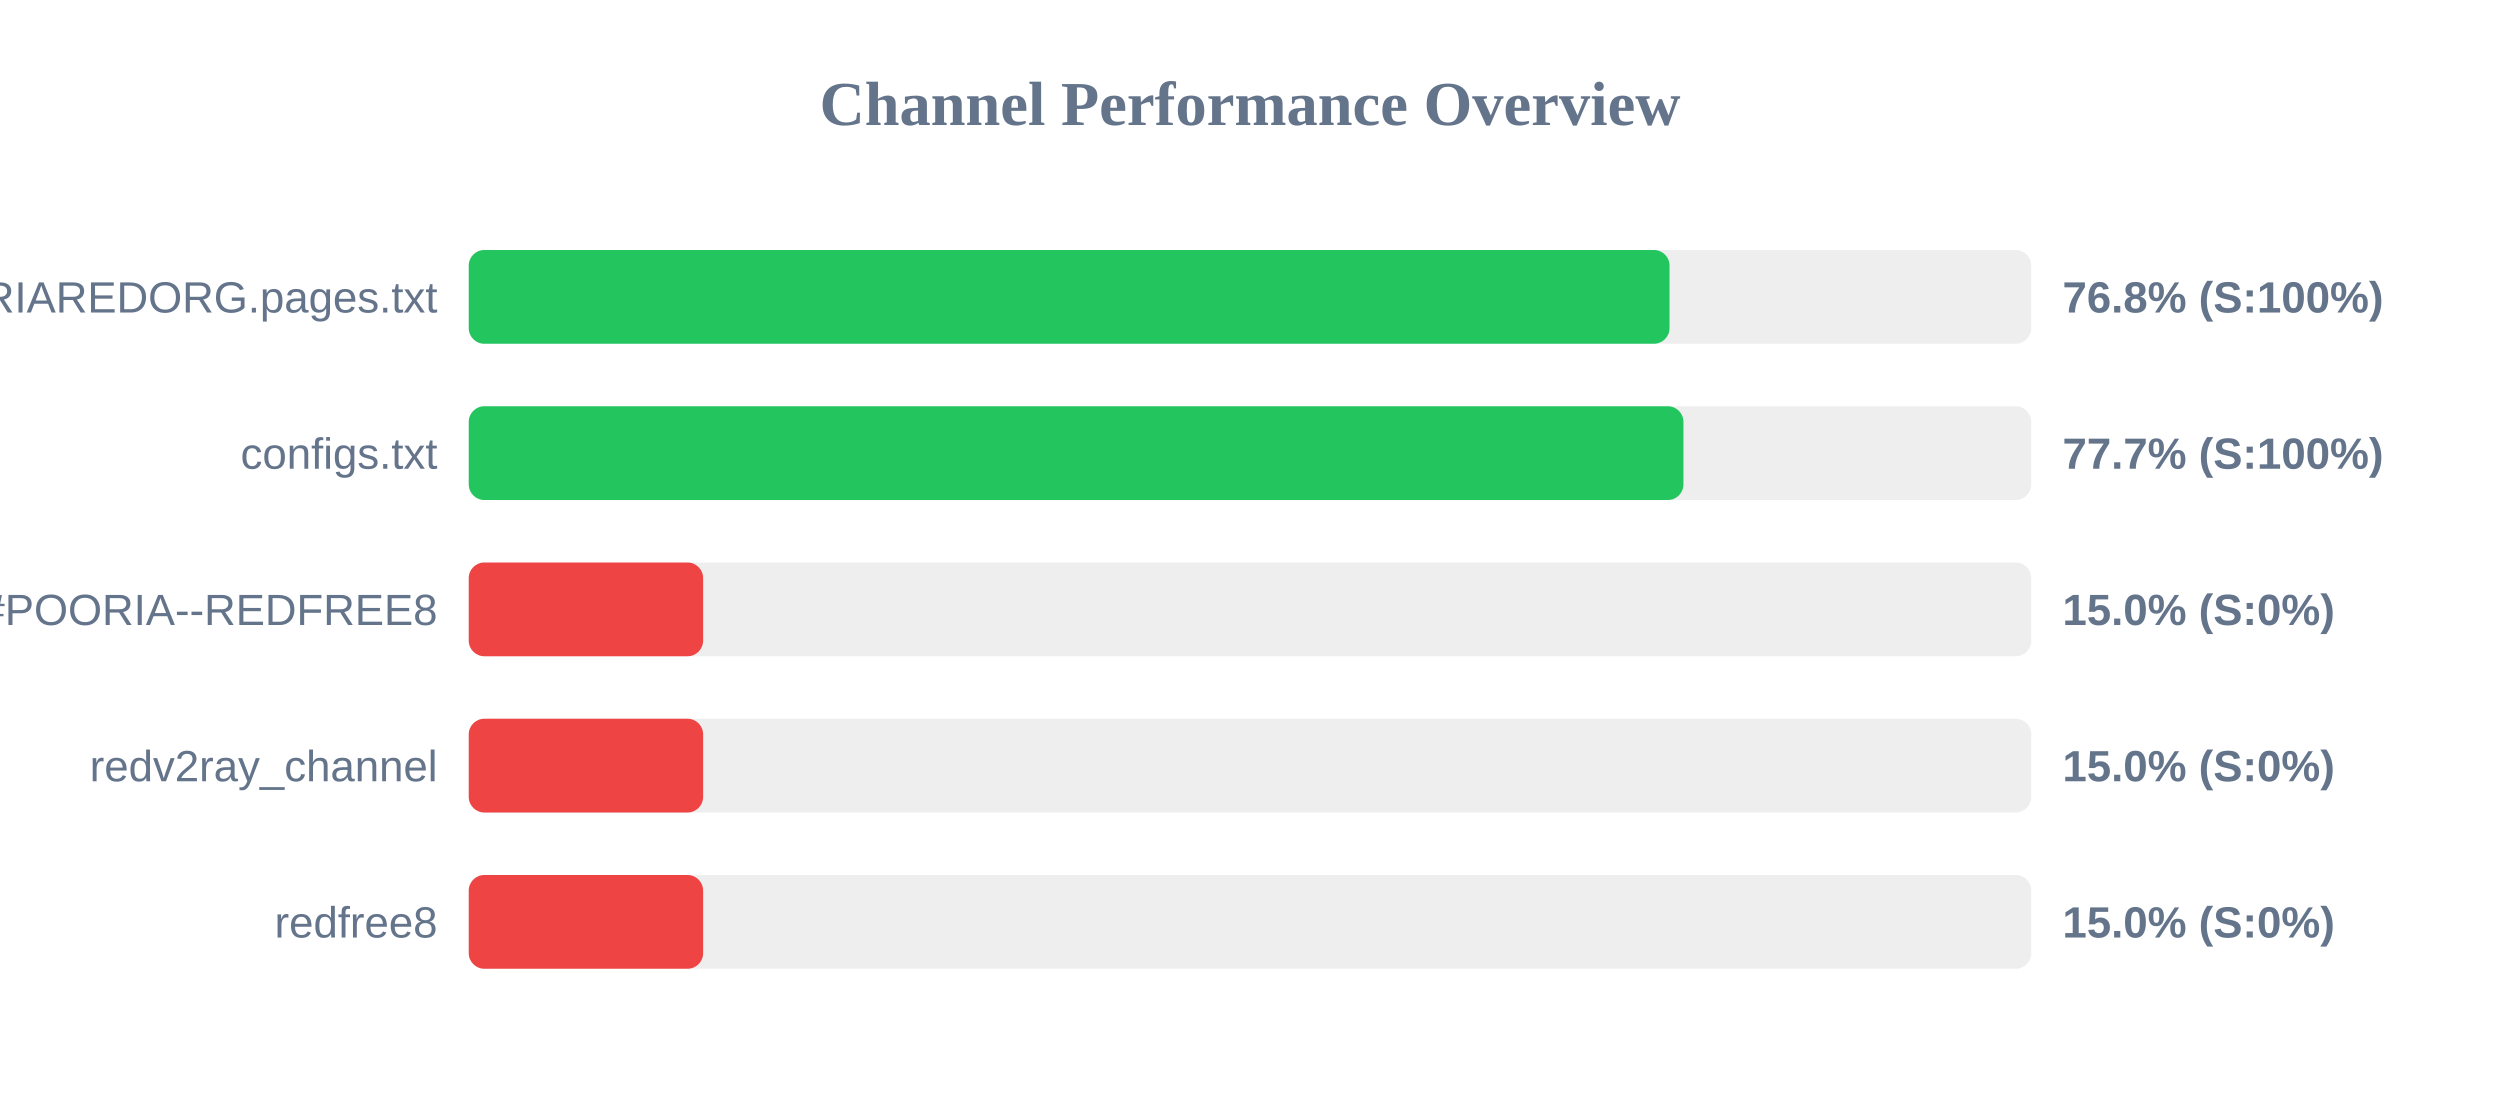
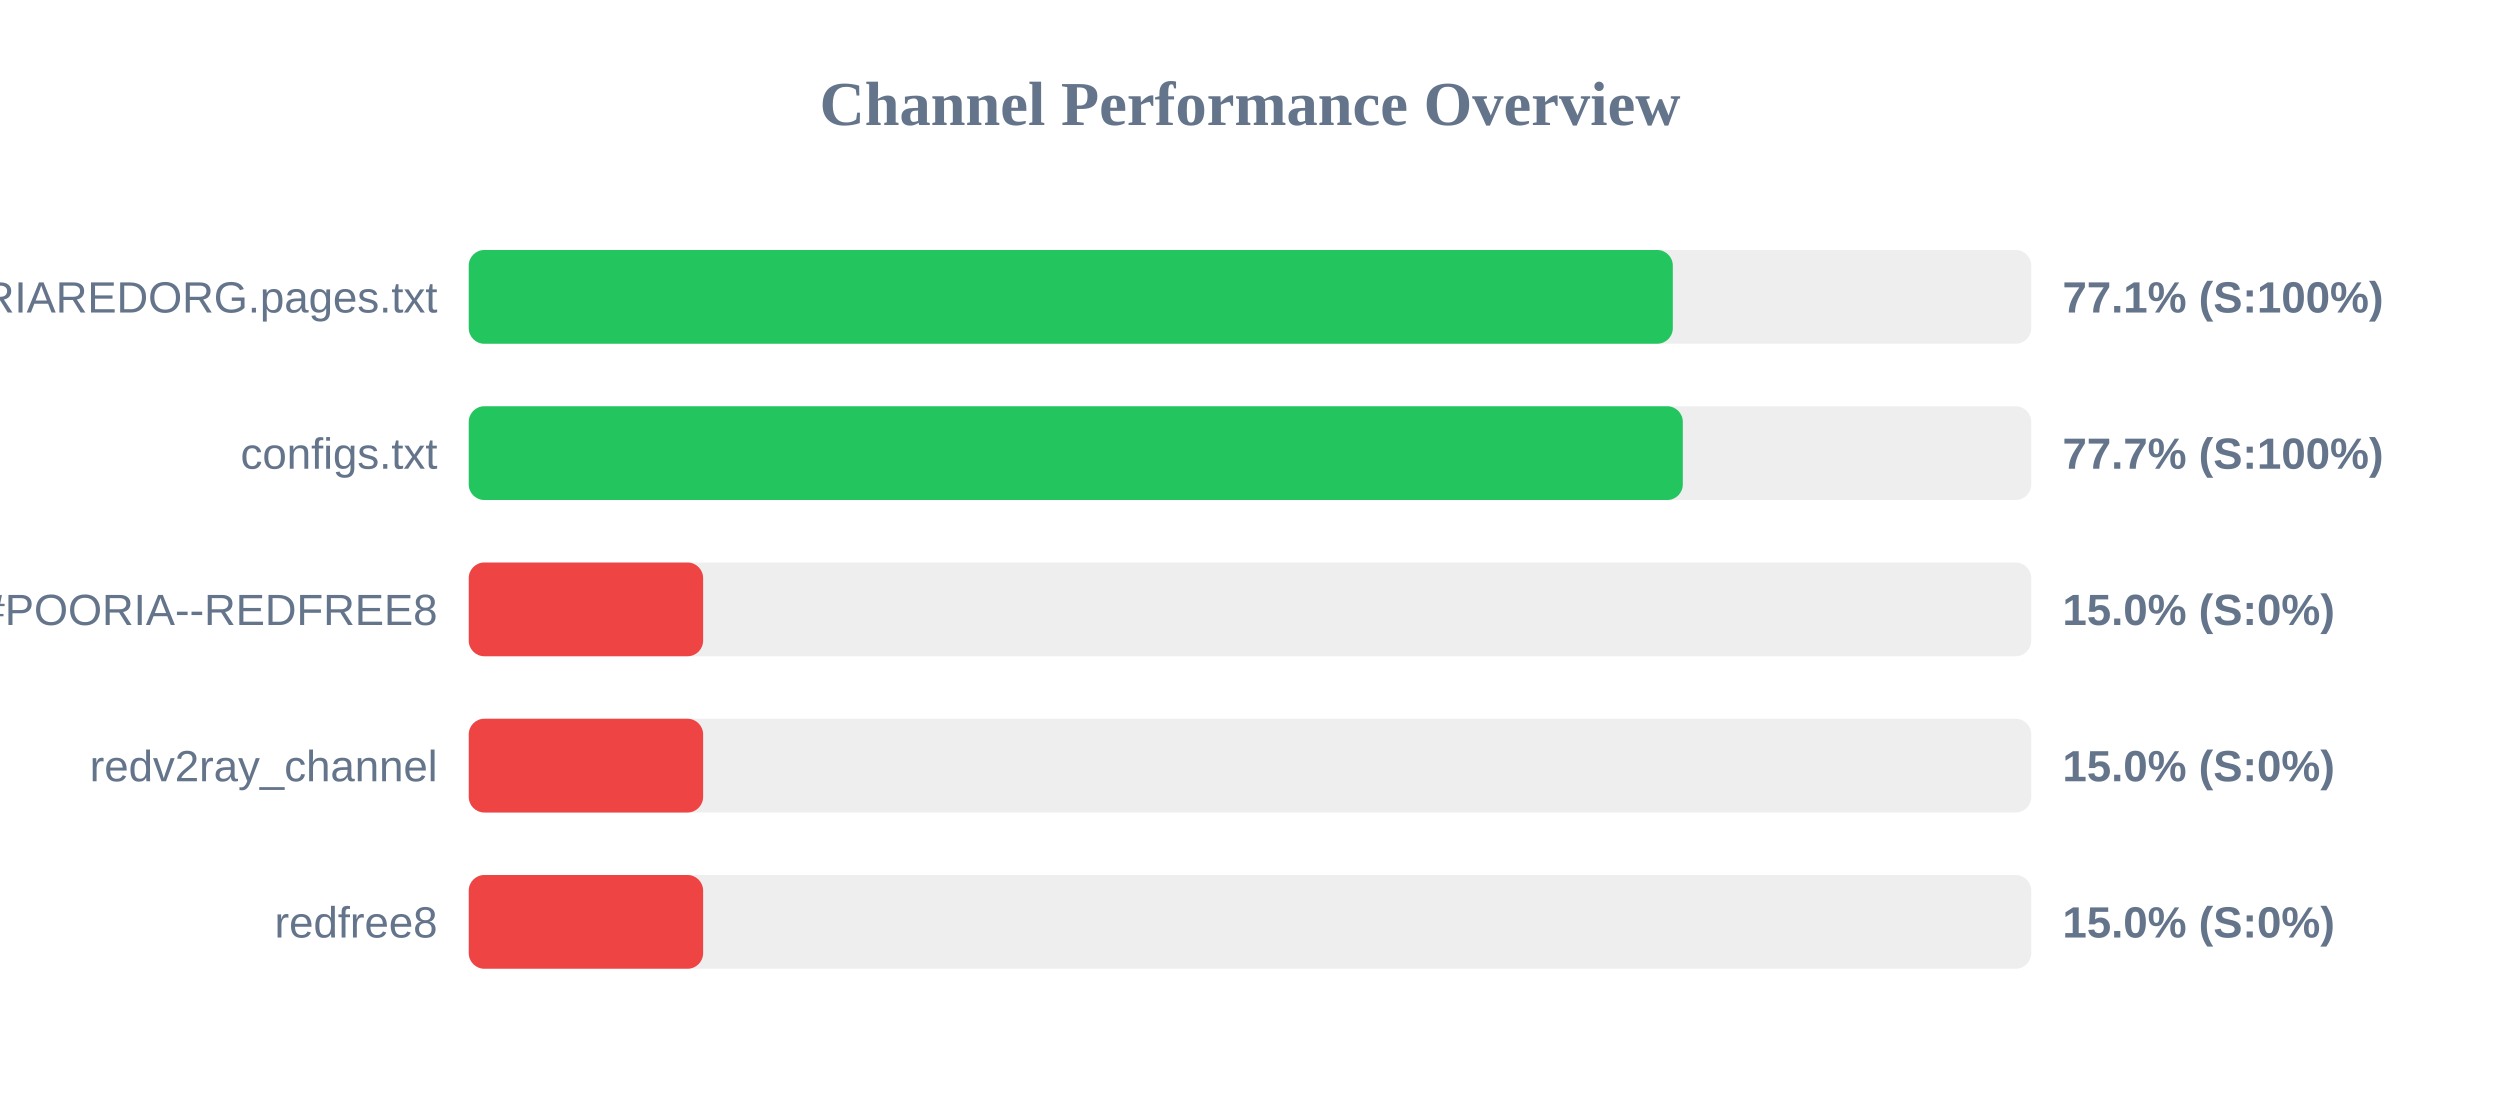
<svg xmlns="http://www.w3.org/2000/svg" width="800" height="350" version="1.1">
  <style>
        .row { font: 14px Arial; fill: #64748b; }
        .score { font: bold 14px Arial; fill: #64748b; }
    </style>
  <text x="400" y="40" text-anchor="middle" font-size="20px" font-weight="bold" fill="#64748b">Channel Performance Overview</text>
  <rect x="150" y="80" width="500" height="30" fill="#eee" rx="5" />
-   <rect x="150" y="80" width="384.25" height="30" fill="#22c55e" rx="5" />
+   <rect x="150" y="80" width="385.3" height="30" fill="#22c55e" rx="5" />
  <text x="140" y="100" text-anchor="end" class="row">POORIAREDORG.pages.txt</text>
-   <text x="660" y="100" text-anchor="start" class="score">76.8% (S:100%)</text>
+   <text x="660" y="100" text-anchor="start" class="score">77.1% (S:100%)</text>
  <rect x="150" y="130" width="500" height="30" fill="#eee" rx="5" />
-   <rect x="150" y="130" width="388.7" height="30" fill="#22c55e" rx="5" />
+   <rect x="150" y="130" width="388.5" height="30" fill="#22c55e" rx="5" />
  <text x="140" y="150" text-anchor="end" class="row">configs.txt</text>
  <text x="660" y="150" text-anchor="start" class="score">77.7% (S:100%)</text>
  <rect x="150" y="180" width="500" height="30" fill="#eee" rx="5" />
  <rect x="150" y="180" width="75.0" height="30" fill="#ef4444" rx="5" />
  <text x="140" y="200" text-anchor="end" class="row">POORIA--REDFREE8.txt#POORIA--REDFREE8</text>
  <text x="660" y="200" text-anchor="start" class="score">15.0% (S:0%)</text>
  <rect x="150" y="230" width="500" height="30" fill="#eee" rx="5" />
  <rect x="150" y="230" width="75.0" height="30" fill="#ef4444" rx="5" />
  <text x="140" y="250" text-anchor="end" class="row">redv2ray_channel</text>
  <text x="660" y="250" text-anchor="start" class="score">15.0% (S:0%)</text>
  <rect x="150" y="280" width="500" height="30" fill="#eee" rx="5" />
  <rect x="150" y="280" width="75.0" height="30" fill="#ef4444" rx="5" />
  <text x="140" y="300" text-anchor="end" class="row">redfree8</text>
  <text x="660" y="300" text-anchor="start" class="score">15.0% (S:0%)</text>
</svg>
